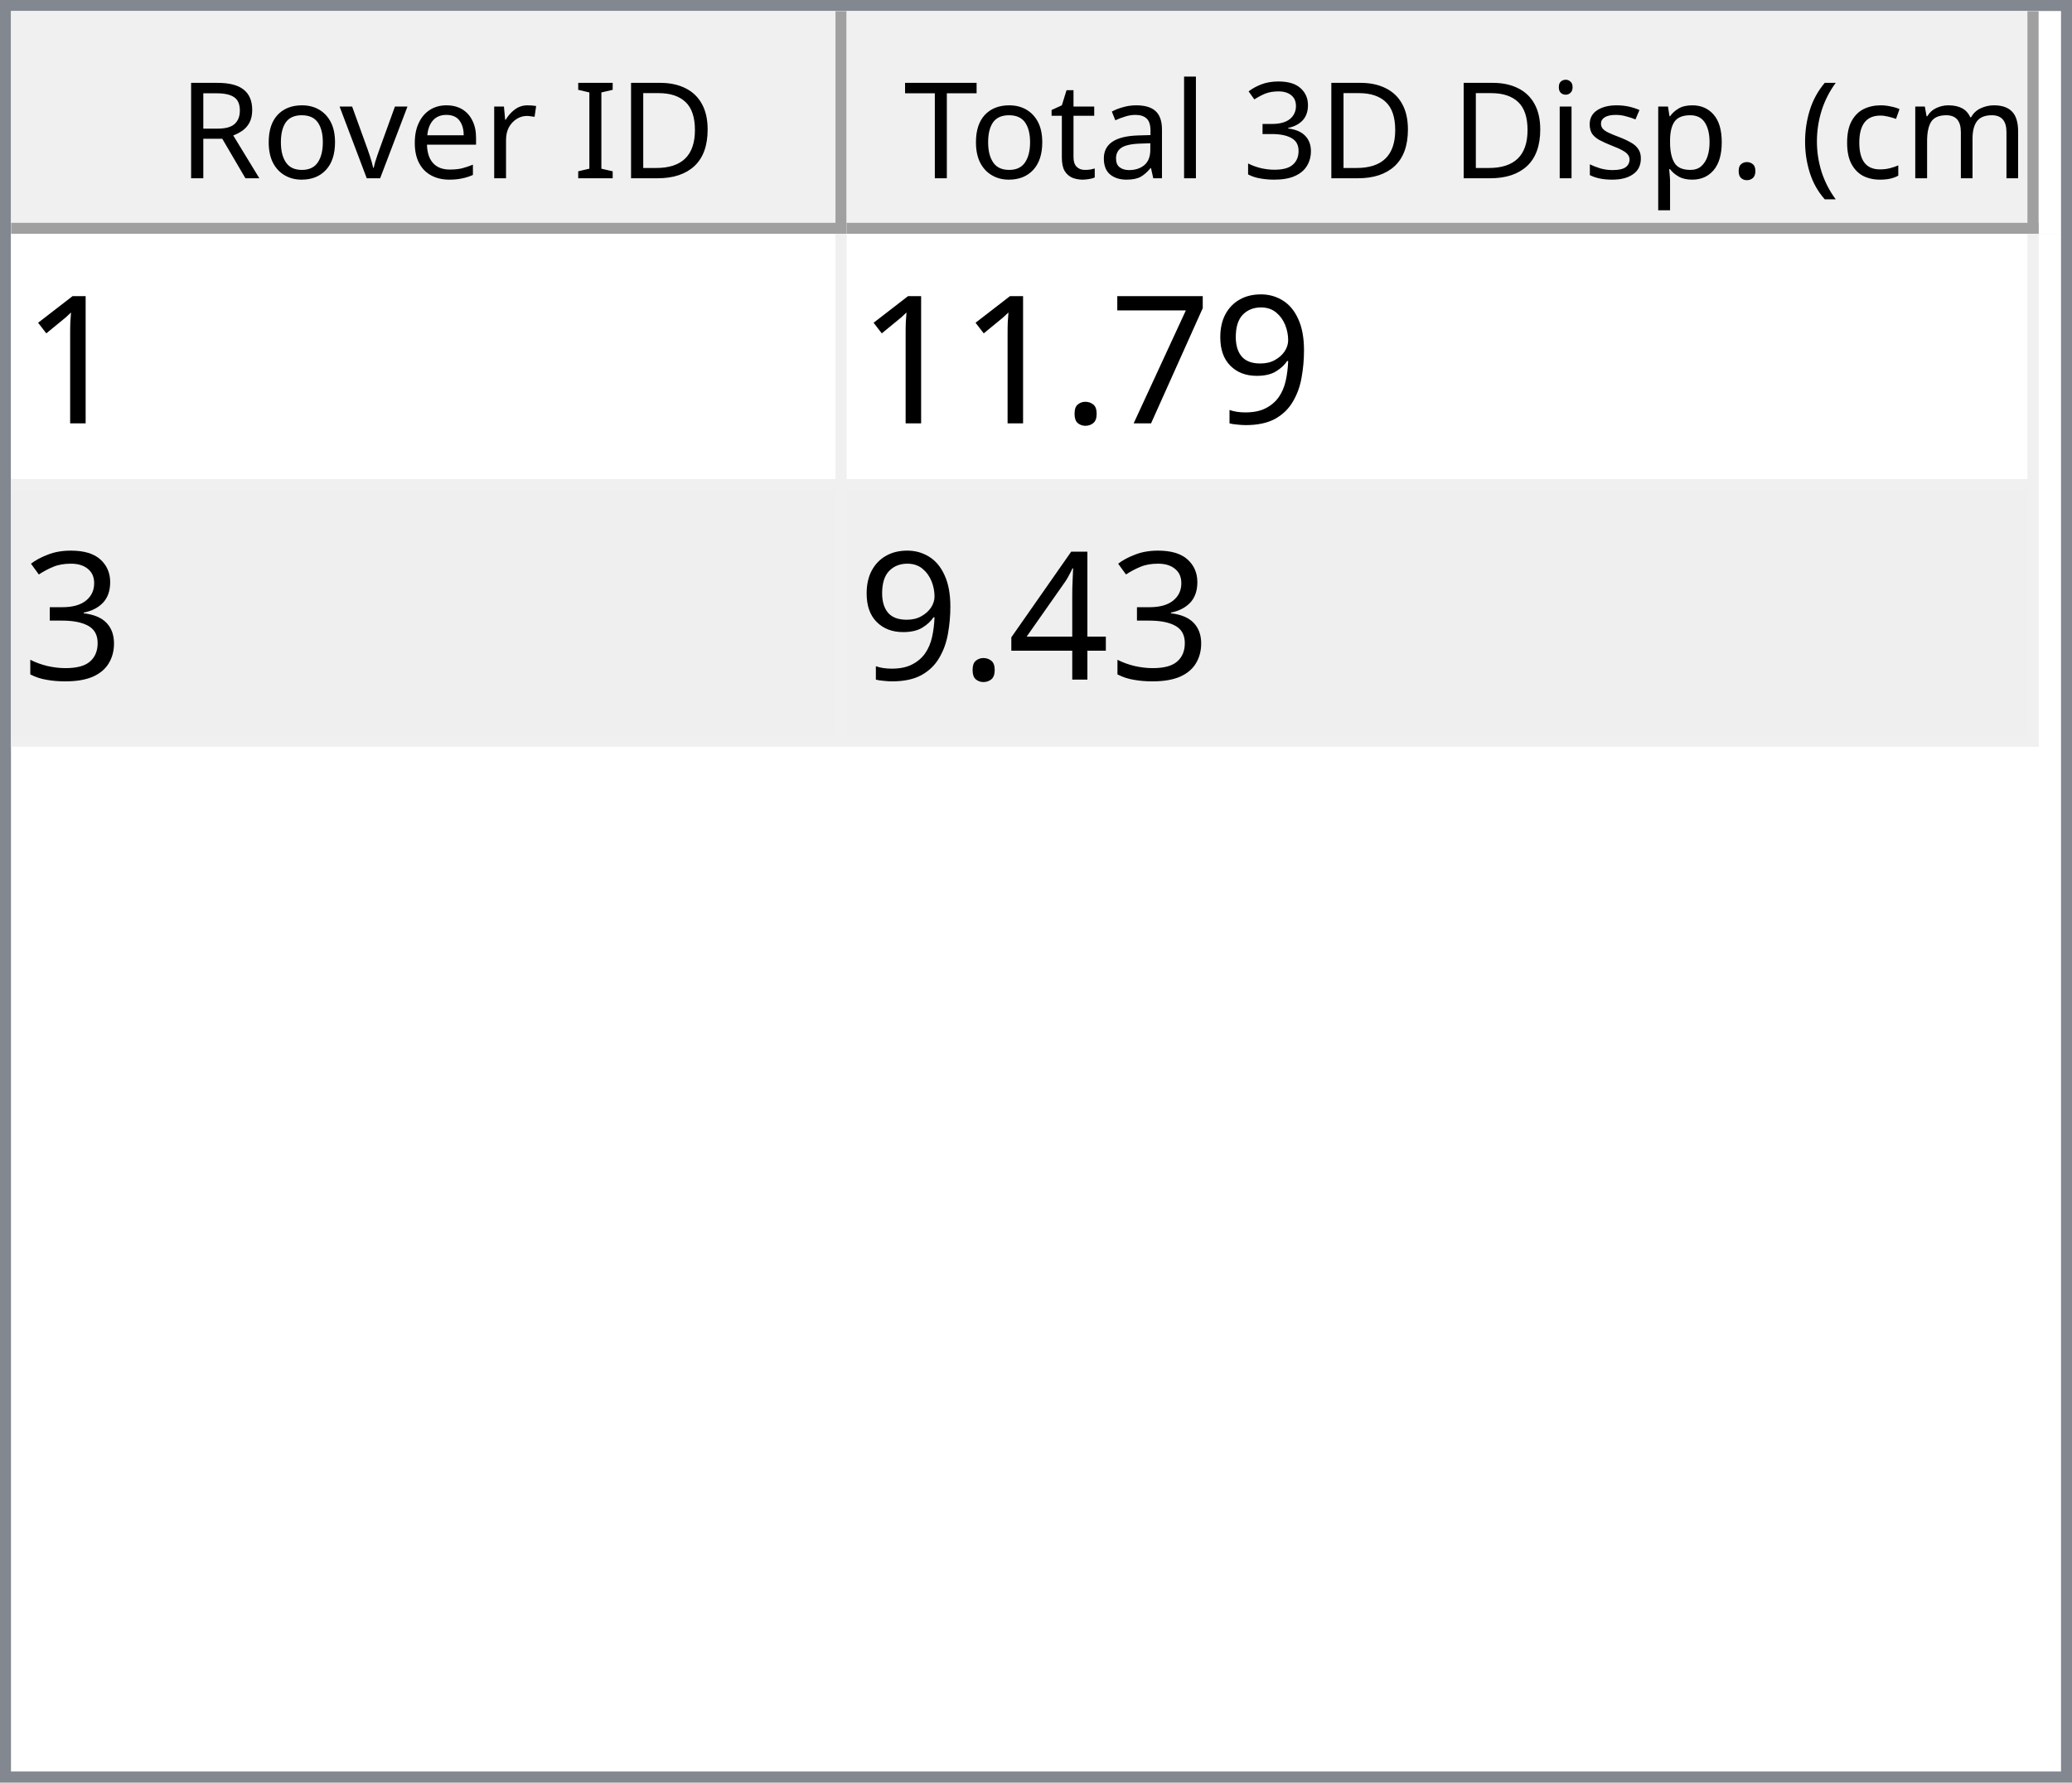
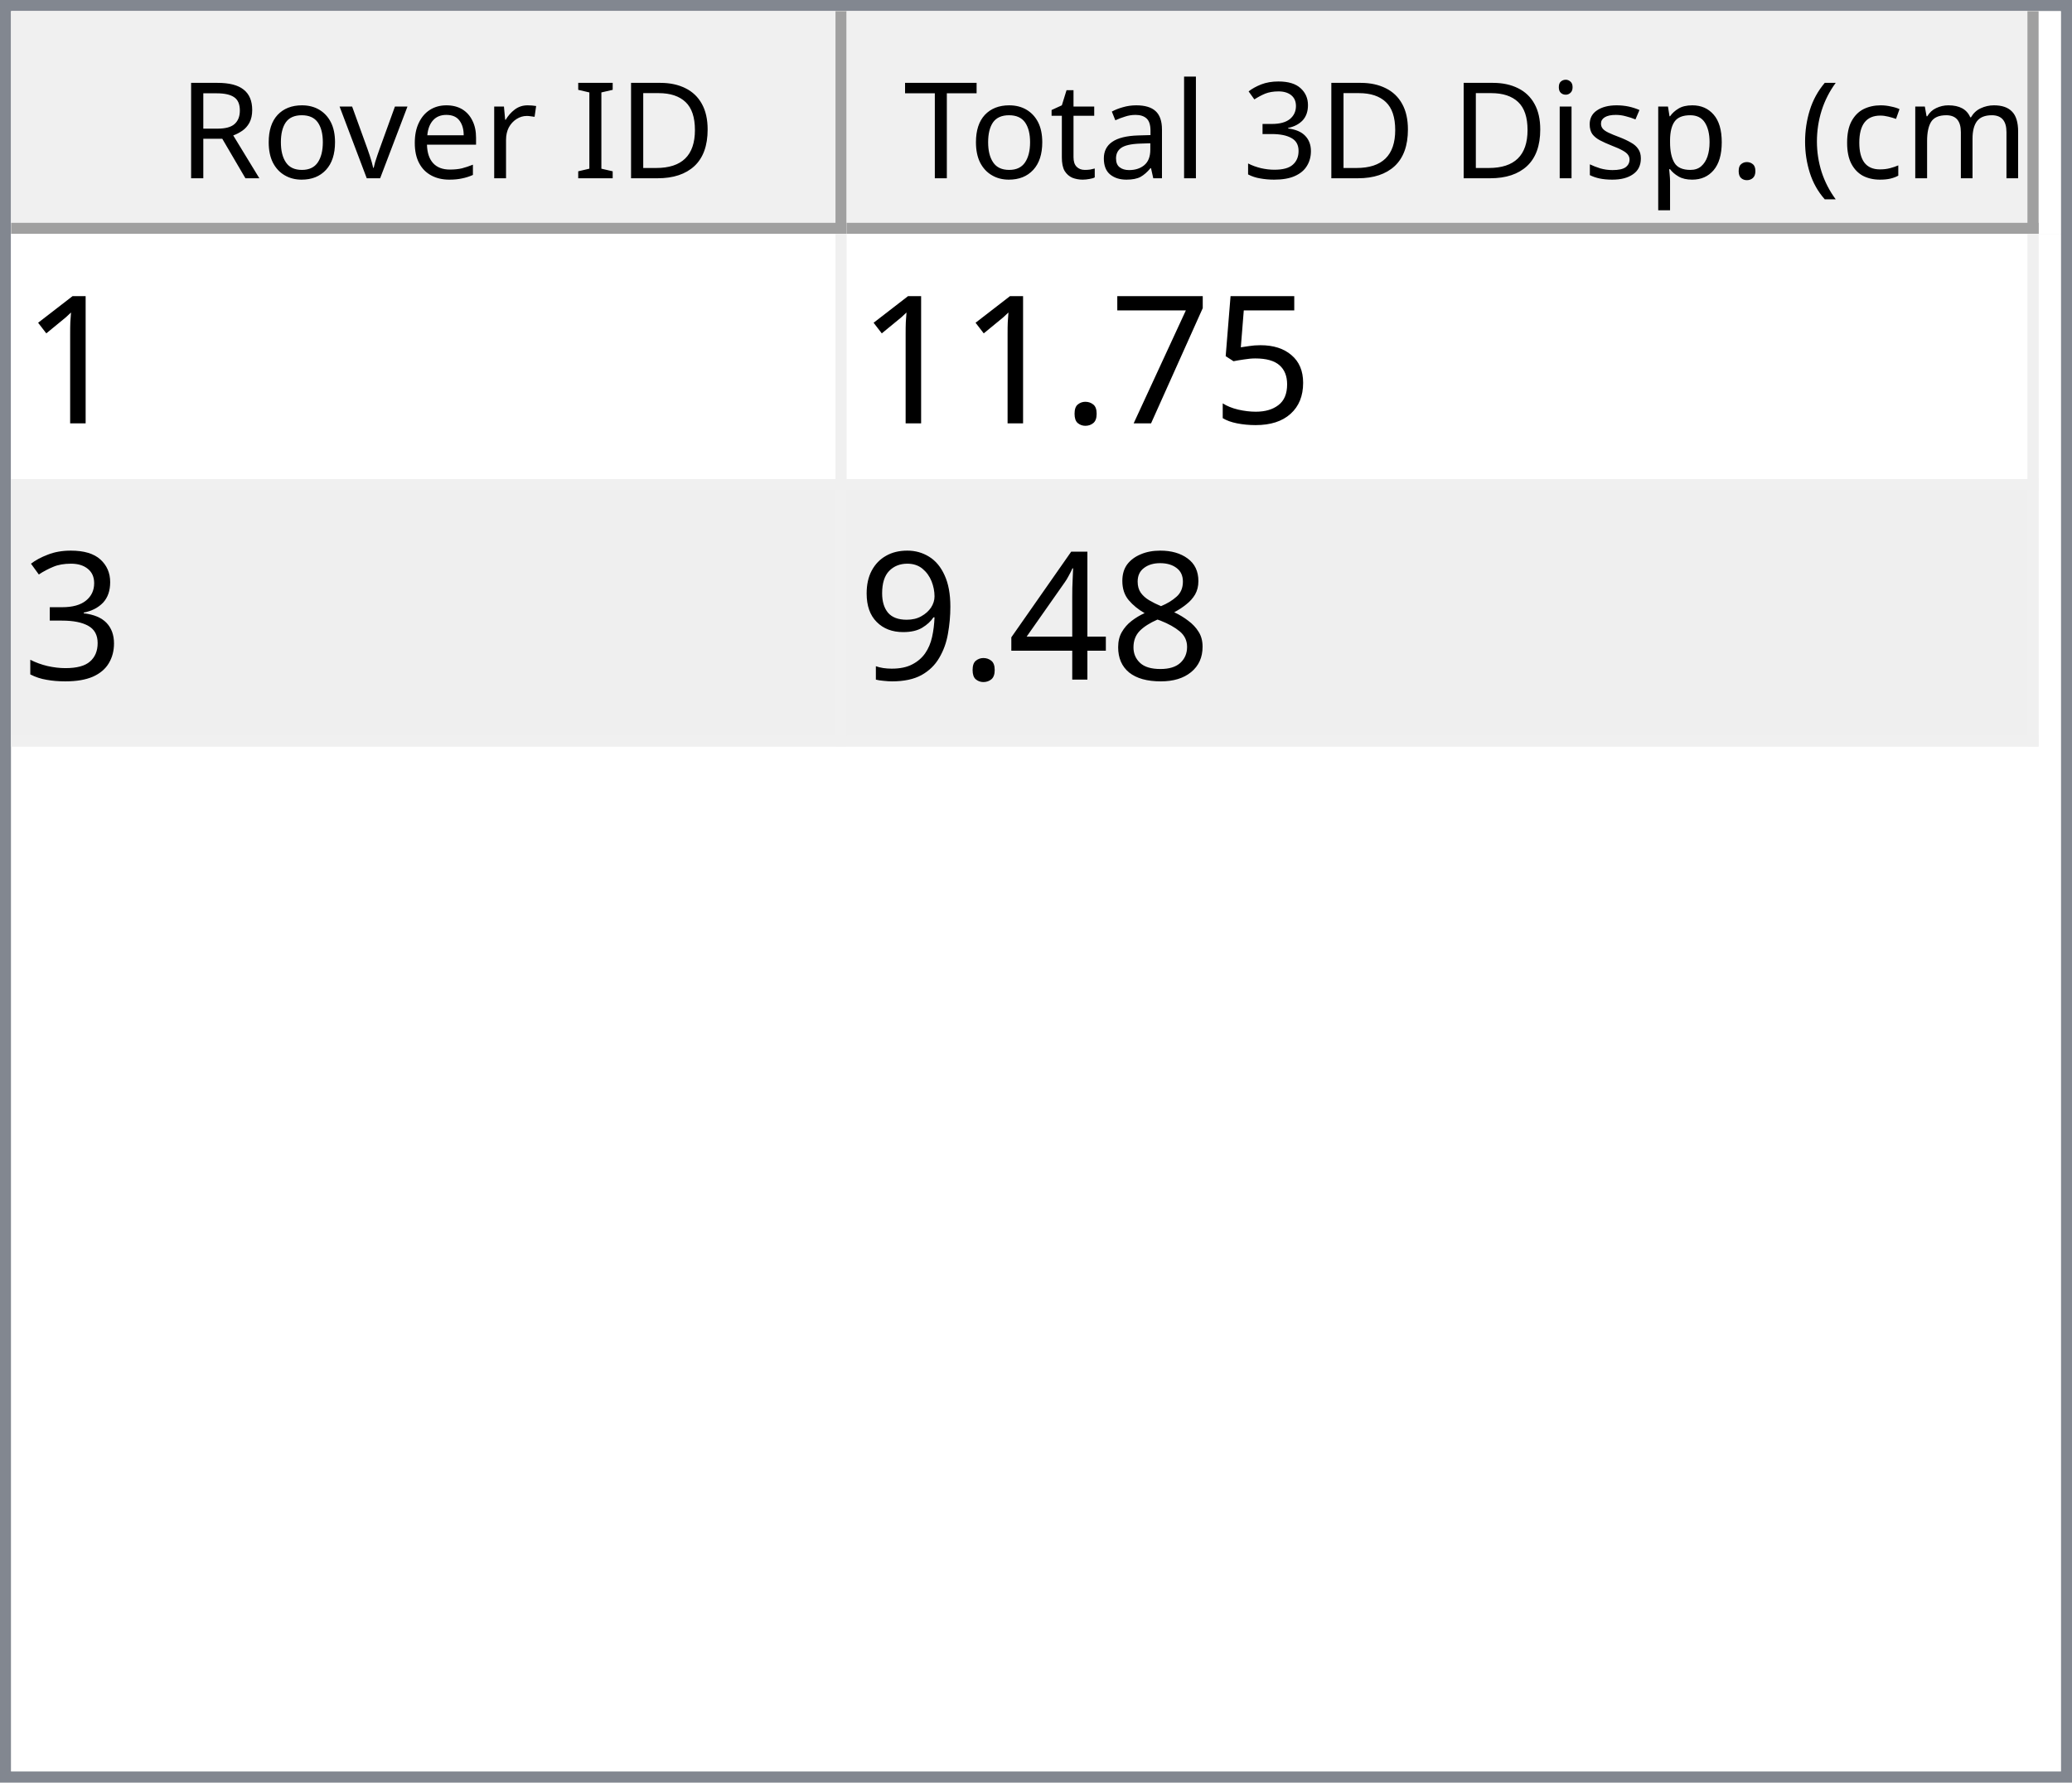
<svg xmlns="http://www.w3.org/2000/svg" style="fill-opacity:1; color-rendering:auto; color-interpolation:auto; text-rendering:auto; stroke:black; stroke-linecap:square; stroke-miterlimit:10; shape-rendering:auto; stroke-opacity:1; fill:black; stroke-dasharray:none; font-weight:normal; stroke-width:1; font-family:'Dialog'; font-style:normal; stroke-linejoin:miter; font-size:12px; stroke-dashoffset:0; image-rendering:auto;" width="186" height="160">
  <defs id="genericDefs" />
  <g>
    <defs id="defs1">
      <clipPath clipPathUnits="userSpaceOnUse" id="clipPath1">
        <path d="M0 0 L186 0 L186 160 L0 160 L0 0 Z" />
      </clipPath>
      <clipPath clipPathUnits="userSpaceOnUse" id="clipPath2">
        <path d="M0 0 L0 160 L186 160 L186 0 Z" />
      </clipPath>
      <clipPath clipPathUnits="userSpaceOnUse" id="clipPath3">
        <path d="M0 0 L0 20 L184 20 L184 0 Z" />
      </clipPath>
      <clipPath clipPathUnits="userSpaceOnUse" id="clipPath4">
        <path d="M0 0 L0 20 L75 20 L75 0 Z" />
      </clipPath>
      <clipPath clipPathUnits="userSpaceOnUse" id="clipPath5">
        <path d="M1 1 L1 19 L74 19 L74 1 Z" />
      </clipPath>
      <clipPath clipPathUnits="userSpaceOnUse" id="clipPath6">
        <path d="M0 0 L0 18 L73 18 L73 0 Z" />
      </clipPath>
      <clipPath clipPathUnits="userSpaceOnUse" id="clipPath7">
        <path d="M-0.5 -0.5 L-0.5 19.5 L74.5 19.5 L74.5 -0.5 Z" />
      </clipPath>
      <clipPath clipPathUnits="userSpaceOnUse" id="clipPath8">
        <path d="M0 0 L0 20 L107 20 L107 0 Z" />
      </clipPath>
      <clipPath clipPathUnits="userSpaceOnUse" id="clipPath9">
        <path d="M1 1 L1 19 L106 19 L106 1 Z" />
      </clipPath>
      <clipPath clipPathUnits="userSpaceOnUse" id="clipPath10">
        <path d="M0 0 L0 18 L105 18 L105 0 Z" />
      </clipPath>
      <clipPath clipPathUnits="userSpaceOnUse" id="clipPath11">
        <path d="M-0.5 -0.5 L-0.5 19.5 L106.5 19.5 L106.5 -0.5 Z" />
      </clipPath>
      <clipPath clipPathUnits="userSpaceOnUse" id="clipPath12">
        <path d="M0 0 L0 138 L184 138 L184 0 Z" />
      </clipPath>
      <clipPath clipPathUnits="userSpaceOnUse" id="clipPath13">
        <path d="M0 0 L0 46 L182 46 L182 0 Z" />
      </clipPath>
      <clipPath clipPathUnits="userSpaceOnUse" id="clipPath14">
        <path d="M-0.5 -0.5 L-0.5 45.5 L181.5 45.5 L181.5 -0.5 Z" />
      </clipPath>
      <clipPath clipPathUnits="userSpaceOnUse" id="clipPath15">
        <path d="M0 0 L0 22 L74 22 L74 0 Z" />
      </clipPath>
      <clipPath clipPathUnits="userSpaceOnUse" id="clipPath16">
        <path d="M0 0 L0 22 L106 22 L106 0 Z" />
      </clipPath>
      <font horiz-adv-x="64.551" id="font1">
        <font-face ascent="107.91" descent="25.098" units-per-em="100" style="font-style:normal; font-family:Segoe UI; font-weight:normal;" />
        <missing-glyph horiz-adv-x="64.551" d="M8.109 0 L8.109 68.266 L56.453 68.266 L56.453 0 L8.109 0 ZM15.328 7.234 L49.219 7.234 L49.219 61.031 L15.328 61.031 L15.328 7.234 Z" />
        <glyph unicode="D" horiz-adv-x="70.117" d="M9.188 0 L9.188 70.016 L28.516 70.016 Q65.531 70.016 65.531 35.891 Q65.531 19.672 55.25 9.836 Q44.969 0 27.734 0 L9.188 0 ZM17.391 62.594 L17.391 7.422 L27.828 7.422 Q41.609 7.422 49.273 14.797 Q56.938 22.172 56.938 35.688 Q56.938 62.594 28.328 62.594 L17.391 62.594 Z" />
        <glyph unicode="I" horiz-adv-x="26.611" d="M17.391 0 L9.188 0 L9.188 70.016 L17.391 70.016 L17.391 0 Z" />
        <glyph unicode=" " horiz-adv-x="27.393" d="" />
        <glyph unicode="r" horiz-adv-x="34.766" d="M34.188 41.891 Q32.078 43.5 28.125 43.5 Q23 43.5 19.555 38.672 Q16.109 33.844 16.109 25.484 L16.109 0 L8.109 0 L8.109 50 L16.109 50 L16.109 39.703 L16.312 39.703 Q18.016 44.969 21.531 47.922 Q25.047 50.875 29.391 50.875 Q32.516 50.875 34.188 50.203 L34.188 41.891 Z" />
        <glyph unicode="e" horiz-adv-x="52.295" d="M48.297 23 L12.984 23 Q13.188 14.656 17.484 10.109 Q21.781 5.562 29.297 5.562 Q37.75 5.562 44.828 11.141 L44.828 3.609 Q38.234 -1.172 27.391 -1.172 Q16.797 -1.172 10.742 5.641 Q4.688 12.453 4.688 24.812 Q4.688 36.469 11.305 43.82 Q17.922 51.172 27.734 51.172 Q37.547 51.172 42.922 44.828 Q48.297 38.484 48.297 27.203 L48.297 23 ZM40.094 29.781 Q40.047 36.719 36.75 40.578 Q33.453 44.438 27.594 44.438 Q21.922 44.438 17.969 40.383 Q14.016 36.328 13.094 29.781 L40.094 29.781 Z" />
        <glyph unicode="v" horiz-adv-x="47.9" d="M47.406 50 L27.484 0 L19.625 0 L0.688 50 L9.469 50 L22.172 13.672 Q23.578 9.672 23.922 6.688 L24.125 6.688 Q24.609 10.453 25.688 13.484 L38.969 50 L47.406 50 Z" />
        <glyph unicode="o" horiz-adv-x="58.594" d="M29 -1.172 Q17.922 -1.172 11.305 5.836 Q4.688 12.844 4.688 24.422 Q4.688 37.016 11.57 44.094 Q18.453 51.172 30.172 51.172 Q41.359 51.172 47.633 44.289 Q53.906 37.406 53.906 25.203 Q53.906 13.234 47.141 6.031 Q40.375 -1.172 29 -1.172 ZM29.594 44.438 Q21.875 44.438 17.383 39.188 Q12.891 33.938 12.891 24.703 Q12.891 15.828 17.43 10.695 Q21.969 5.562 29.594 5.562 Q37.359 5.562 41.531 10.594 Q45.703 15.625 45.703 24.906 Q45.703 34.281 41.531 39.359 Q37.359 44.438 29.594 44.438 Z" />
        <glyph unicode="R" horiz-adv-x="59.814" d="M59.375 0 L49.609 0 L37.891 19.625 Q36.281 22.359 34.766 24.289 Q33.25 26.219 31.664 27.438 Q30.078 28.656 28.25 29.219 Q26.422 29.781 24.125 29.781 L17.391 29.781 L17.391 0 L9.188 0 L9.188 70.016 L30.078 70.016 Q34.672 70.016 38.555 68.867 Q42.438 67.719 45.289 65.375 Q48.141 63.031 49.758 59.547 Q51.375 56.062 51.375 51.375 Q51.375 47.703 50.273 44.656 Q49.172 41.609 47.148 39.211 Q45.125 36.812 42.266 35.133 Q39.406 33.453 35.844 32.516 L35.844 32.328 Q37.594 31.547 38.891 30.547 Q40.188 29.547 41.359 28.18 Q42.531 26.812 43.68 25.078 Q44.828 23.344 46.234 21.047 L59.375 0 ZM17.391 62.594 L17.391 37.203 L28.516 37.203 Q31.594 37.203 34.203 38.133 Q36.812 39.062 38.719 40.797 Q40.625 42.531 41.703 45.047 Q42.781 47.562 42.781 50.688 Q42.781 56.297 39.141 59.445 Q35.5 62.594 28.609 62.594 L17.391 62.594 Z" />
        <glyph unicode=")" horiz-adv-x="30.176" d="M8.297 -15.922 L1.172 -15.922 Q16.406 2.344 16.406 26.812 Q16.406 51.469 1.078 70.016 L8.297 70.016 Q23.531 52.156 23.531 26.703 Q23.531 1.375 8.297 -15.922 Z" />
        <glyph unicode="m" horiz-adv-x="86.133" d="M79.109 0 L71.094 0 L71.094 28.719 Q71.094 37.016 68.531 40.727 Q65.969 44.438 59.906 44.438 Q54.781 44.438 51.195 39.75 Q47.609 35.062 47.609 28.516 L47.609 0 L39.594 0 L39.594 29.688 Q39.594 44.438 28.219 44.438 Q22.953 44.438 19.531 40.016 Q16.109 35.594 16.109 28.516 L16.109 0 L8.109 0 L8.109 50 L16.109 50 L16.109 42.094 L16.312 42.094 Q21.625 51.172 31.844 51.172 Q36.969 51.172 40.773 48.312 Q44.578 45.453 46 40.828 Q51.562 51.172 62.594 51.172 Q79.109 51.172 79.109 30.812 L79.109 0 Z" />
        <glyph unicode="c" horiz-adv-x="46.191" d="M42.188 2.297 Q36.422 -1.172 28.516 -1.172 Q17.828 -1.172 11.258 5.789 Q4.688 12.75 4.688 23.828 Q4.688 36.188 11.766 43.68 Q18.844 51.172 30.672 51.172 Q37.25 51.172 42.281 48.734 L42.281 40.531 Q36.719 44.438 30.375 44.438 Q22.703 44.438 17.797 38.945 Q12.891 33.453 12.891 24.516 Q12.891 15.719 17.508 10.641 Q22.125 5.562 29.891 5.562 Q36.422 5.562 42.188 9.906 L42.188 2.297 Z" />
        <glyph unicode="(" horiz-adv-x="30.176" d="M29.109 -15.922 L21.969 -15.922 Q6.844 1.375 6.844 26.703 Q6.844 52.156 21.969 70.016 L29.203 70.016 Q13.875 51.469 13.875 26.812 Q13.875 2.344 29.109 -15.922 Z" />
        <glyph unicode="." horiz-adv-x="21.68" d="M10.891 -1.078 Q8.641 -1.078 7.055 0.539 Q5.469 2.156 5.469 4.391 Q5.469 6.641 7.055 8.273 Q8.641 9.906 10.891 9.906 Q13.188 9.906 14.797 8.273 Q16.406 6.641 16.406 4.391 Q16.406 2.156 14.797 0.539 Q13.188 -1.078 10.891 -1.078 Z" />
        <glyph unicode="p" horiz-adv-x="58.789" d="M16.312 7.234 L16.109 7.234 L16.109 -23 L8.109 -23 L8.109 50 L16.109 50 L16.109 41.219 L16.312 41.219 Q22.219 51.172 33.594 51.172 Q43.266 51.172 48.688 44.461 Q54.109 37.75 54.109 26.469 Q54.109 13.922 48 6.375 Q41.891 -1.172 31.297 -1.172 Q21.578 -1.172 16.312 7.234 ZM16.109 27.391 L16.109 20.406 Q16.109 14.203 20.141 9.883 Q24.172 5.562 30.375 5.562 Q37.641 5.562 41.773 11.133 Q45.906 16.703 45.906 26.609 Q45.906 34.969 42.047 39.703 Q38.188 44.438 31.594 44.438 Q24.609 44.438 20.359 39.578 Q16.109 34.719 16.109 27.391 Z" />
        <glyph unicode="s" horiz-adv-x="42.432" d="M5.078 1.812 L5.078 10.406 Q11.625 5.562 19.484 5.562 Q30.031 5.562 30.031 12.594 Q30.031 14.594 29.125 15.992 Q28.219 17.391 26.68 18.461 Q25.141 19.531 23.07 20.383 Q21 21.234 18.609 22.172 Q15.281 23.484 12.766 24.828 Q10.25 26.172 8.57 27.859 Q6.891 29.547 6.031 31.695 Q5.172 33.844 5.172 36.719 Q5.172 40.234 6.789 42.945 Q8.406 45.656 11.086 47.484 Q13.766 49.312 17.211 50.242 Q20.656 51.172 24.312 51.172 Q30.812 51.172 35.938 48.922 L35.938 40.828 Q30.422 44.438 23.25 44.438 Q21 44.438 19.195 43.922 Q17.391 43.406 16.094 42.477 Q14.797 41.547 14.086 40.258 Q13.375 38.969 13.375 37.406 Q13.375 35.453 14.086 34.133 Q14.797 32.812 16.164 31.789 Q17.531 30.766 19.484 29.938 Q21.438 29.109 23.922 28.125 Q27.25 26.859 29.883 25.516 Q32.516 24.172 34.375 22.484 Q36.234 20.797 37.234 18.602 Q38.234 16.406 38.234 13.375 Q38.234 9.672 36.602 6.938 Q34.969 4.203 32.234 2.398 Q29.5 0.594 25.93 -0.289 Q22.359 -1.172 18.453 -1.172 Q10.75 -1.172 5.078 1.812 Z" />
        <glyph unicode="i" horiz-adv-x="24.219" d="M12.203 62.703 Q10.062 62.703 8.547 64.164 Q7.031 65.625 7.031 67.875 Q7.031 70.125 8.547 71.609 Q10.062 73.094 12.203 73.094 Q14.406 73.094 15.945 71.609 Q17.484 70.125 17.484 67.875 Q17.484 65.719 15.945 64.211 Q14.406 62.703 12.203 62.703 ZM16.109 0 L8.109 0 L8.109 50 L16.109 50 L16.109 0 Z" />
        <glyph unicode="3" horiz-adv-x="53.906" d="M46.531 19.828 Q46.531 15.094 44.75 11.211 Q42.969 7.328 39.719 4.57 Q36.469 1.812 31.93 0.297 Q27.391 -1.219 21.922 -1.219 Q11.922 -1.219 6 2.594 L6 11.188 Q13.094 5.609 22.219 5.609 Q25.875 5.609 28.828 6.539 Q31.781 7.469 33.906 9.227 Q36.031 10.984 37.18 13.477 Q38.328 15.969 38.328 19.094 Q38.328 32.812 18.797 32.812 L12.984 32.812 L12.984 39.594 L18.5 39.594 Q35.797 39.594 35.797 52.484 Q35.797 64.406 22.609 64.406 Q15.188 64.406 8.688 59.422 L8.688 67.188 Q15.375 71.188 24.609 71.188 Q29 71.188 32.57 69.969 Q36.141 68.75 38.68 66.555 Q41.219 64.359 42.609 61.281 Q44 58.203 44 54.5 Q44 40.672 30.031 36.719 L30.031 36.531 Q33.594 36.141 36.625 34.797 Q39.656 33.453 41.852 31.305 Q44.047 29.156 45.289 26.25 Q46.531 23.344 46.531 19.828 Z" />
        <glyph unicode="l" horiz-adv-x="24.219" d="M16.109 0 L8.109 0 L8.109 74.031 L16.109 74.031 L16.109 0 Z" />
        <glyph unicode="a" horiz-adv-x="50.879" d="M43.891 0 L35.891 0 L35.891 7.812 L35.688 7.812 Q30.469 -1.172 20.312 -1.172 Q12.844 -1.172 8.617 2.781 Q4.391 6.734 4.391 13.281 Q4.391 27.297 20.906 29.594 L35.891 31.688 Q35.891 44.438 25.594 44.438 Q16.547 44.438 9.281 38.281 L9.281 46.484 Q16.656 51.172 26.266 51.172 Q43.891 51.172 43.891 32.516 L43.891 0 ZM35.891 25.297 L23.828 23.641 Q18.266 22.859 15.43 20.875 Q12.594 18.891 12.594 13.875 Q12.594 10.203 15.211 7.883 Q17.828 5.562 22.172 5.562 Q28.125 5.562 32.008 9.742 Q35.891 13.922 35.891 20.312 L35.891 25.297 Z" />
        <glyph unicode="t" horiz-adv-x="33.887" d="M31.297 0.484 Q28.469 -1.078 23.828 -1.078 Q10.688 -1.078 10.688 13.578 L10.688 43.172 L2.094 43.172 L2.094 50 L10.688 50 L10.688 62.203 L18.703 64.797 L18.703 50 L31.297 50 L31.297 43.172 L18.703 43.172 L18.703 14.984 Q18.703 9.969 20.414 7.82 Q22.125 5.672 26.078 5.672 Q29.109 5.672 31.297 7.328 L31.297 0.484 Z" />
        <glyph unicode="T" horiz-adv-x="52.393" d="M50.594 62.594 L30.375 62.594 L30.375 0 L22.172 0 L22.172 62.594 L2 62.594 L2 70.016 L50.594 70.016 L50.594 62.594 Z" />
      </font>
      <font horiz-adv-x="75.0" id="font2">
        <font-face ascent="100.537" descent="21.973" units-per-em="100" style="font-style:normal; font-family:sans-serif; font-weight:normal;" />
        <missing-glyph horiz-adv-x="75.0" d="M12.5 0 L12.5 62.5 L62.5 62.5 L62.5 0 L12.5 0 ZM14.062 1.562 L60.938 1.562 L60.938 60.938 L14.062 60.938 L14.062 1.562 Z" />
        <glyph unicode="1" horiz-adv-x="55.615" d="M37.25 0 L28.469 0 L28.469 56 Q25.297 52.984 20.141 49.953 Q14.984 46.922 10.891 45.406 L10.891 53.906 Q18.266 57.375 23.781 62.305 Q29.297 67.234 31.594 71.875 L37.25 71.875 L37.25 0 Z" />
-         <glyph unicode="9" horiz-adv-x="55.615" d="M5.469 16.547 L13.922 17.328 Q14.984 11.375 18.016 8.688 Q21.047 6 25.781 6 Q29.828 6 32.883 7.859 Q35.938 9.719 37.891 12.82 Q39.844 15.922 41.164 21.195 Q42.484 26.469 42.484 31.938 Q42.484 32.516 42.438 33.688 Q39.797 29.5 35.234 26.883 Q30.672 24.266 25.344 24.266 Q16.453 24.266 10.305 30.711 Q4.156 37.156 4.156 47.703 Q4.156 58.594 10.578 65.234 Q17 71.875 26.656 71.875 Q33.641 71.875 39.43 68.117 Q45.219 64.359 48.219 57.398 Q51.219 50.438 51.219 37.25 Q51.219 23.531 48.242 15.406 Q45.266 7.281 39.383 3.031 Q33.5 -1.219 25.594 -1.219 Q17.188 -1.219 11.867 3.445 Q6.547 8.109 5.469 16.547 ZM41.453 48.141 Q41.453 55.719 37.43 60.156 Q33.406 64.594 27.734 64.594 Q21.875 64.594 17.531 59.812 Q13.188 55.031 13.188 47.406 Q13.188 40.578 17.312 36.305 Q21.438 32.031 27.484 32.031 Q33.594 32.031 37.523 36.305 Q41.453 40.578 41.453 48.141 Z" />
+         <glyph unicode="5" horiz-adv-x="55.615" d="M4.156 18.75 L13.375 19.531 Q14.406 12.797 18.141 9.398 Q21.875 6 27.156 6 Q33.5 6 37.891 10.789 Q42.281 15.578 42.281 23.484 Q42.281 31 38.062 35.352 Q33.844 39.703 27 39.703 Q22.75 39.703 19.336 37.773 Q15.922 35.844 13.969 32.766 L5.719 33.844 L12.641 70.609 L48.25 70.609 L48.25 62.203 L19.672 62.203 L15.828 42.969 Q22.266 47.469 29.344 47.469 Q38.719 47.469 45.164 40.969 Q51.609 34.469 51.609 24.266 Q51.609 14.547 45.953 7.469 Q39.062 -1.219 27.156 -1.219 Q17.391 -1.219 11.211 4.25 Q5.031 9.719 4.156 18.75 Z" />
        <glyph unicode="7" horiz-adv-x="55.615" d="M4.734 62.203 L4.734 70.656 L51.078 70.656 L51.078 63.812 Q44.234 56.547 37.523 44.484 Q30.812 32.422 27.156 19.672 Q24.516 10.688 23.781 0 L14.75 0 Q14.891 8.453 18.062 20.414 Q21.234 32.375 27.172 43.484 Q33.109 54.594 39.797 62.203 L4.734 62.203 Z" />
        <glyph unicode="." horiz-adv-x="27.783" d="M9.078 0 L9.078 10.016 L19.094 10.016 L19.094 0 L9.078 0 Z" />
        <glyph unicode="3" horiz-adv-x="55.615" d="M4.203 18.891 L12.984 20.062 Q14.5 12.594 18.141 9.297 Q21.781 6 27 6 Q33.203 6 37.477 10.297 Q41.75 14.594 41.75 20.953 Q41.75 27 37.797 30.93 Q33.844 34.859 27.734 34.859 Q25.25 34.859 21.531 33.891 L22.516 41.609 Q23.391 41.5 23.922 41.5 Q29.547 41.5 34.039 44.43 Q38.531 47.359 38.531 53.469 Q38.531 58.297 35.258 61.477 Q31.984 64.656 26.812 64.656 Q21.688 64.656 18.266 61.43 Q14.844 58.203 13.875 51.766 L5.078 53.328 Q6.688 62.156 12.398 67.016 Q18.109 71.875 26.609 71.875 Q32.469 71.875 37.398 69.359 Q42.328 66.844 44.945 62.5 Q47.562 58.156 47.562 53.266 Q47.562 48.641 45.07 44.828 Q42.578 41.016 37.703 38.766 Q44.047 37.312 47.562 32.695 Q51.078 28.078 51.078 21.141 Q51.078 11.766 44.242 5.25 Q37.406 -1.266 26.953 -1.266 Q17.531 -1.266 11.305 4.352 Q5.078 9.969 4.203 18.891 Z" />
+         <glyph unicode="8" horiz-adv-x="55.615" d="M17.672 38.812 Q12.203 40.828 9.57 44.539 Q6.938 48.25 6.938 53.422 Q6.938 61.234 12.555 66.555 Q18.172 71.875 27.484 71.875 Q36.859 71.875 42.578 66.43 Q48.297 60.984 48.297 53.172 Q48.297 48.188 45.68 44.508 Q43.062 40.828 37.75 38.812 Q44.344 36.672 47.781 31.883 Q51.219 27.094 51.219 20.453 Q51.219 11.281 44.727 5.031 Q38.234 -1.219 27.641 -1.219 Q17.047 -1.219 10.547 5.055 Q4.047 11.328 4.047 20.703 Q4.047 27.688 7.594 32.398 Q11.141 37.109 17.672 38.812 ZM15.922 53.719 Q15.922 48.641 19.195 45.414 Q22.469 42.188 27.688 42.188 Q32.766 42.188 36.016 45.383 Q39.266 48.578 39.266 53.219 Q39.266 58.062 35.914 61.359 Q32.562 64.656 27.594 64.656 Q22.562 64.656 19.242 61.43 Q15.922 58.203 15.922 53.719 ZM13.094 20.656 Q13.094 16.891 14.875 13.375 Q16.656 9.859 20.172 7.93 Q23.688 6 27.734 6 Q34.031 6 38.133 10.055 Q42.234 14.109 42.234 20.359 Q42.234 26.703 38.016 30.859 Q33.797 35.016 27.438 35.016 Q21.234 35.016 17.164 30.914 Q13.094 26.812 13.094 20.656 Z" />
        <glyph unicode="4" horiz-adv-x="55.615" d="M32.328 0 L32.328 17.141 L1.266 17.141 L1.266 25.203 L33.938 71.578 L41.109 71.578 L41.109 25.203 L50.781 25.203 L50.781 17.141 L41.109 17.141 L41.109 0 L32.328 0 ZM32.328 25.203 L32.328 57.469 L9.906 25.203 L32.328 25.203 Z" />
+         <glyph unicode="9" horiz-adv-x="55.615" d="M5.469 16.547 L13.922 17.328 Q14.984 11.375 18.016 8.688 Q21.047 6 25.781 6 Q29.828 6 32.883 7.859 Q35.938 9.719 37.891 12.82 Q39.844 15.922 41.164 21.195 Q42.484 26.469 42.484 31.938 Q42.484 32.516 42.438 33.688 Q39.797 29.5 35.234 26.883 Q30.672 24.266 25.344 24.266 Q16.453 24.266 10.305 30.711 Q4.156 37.156 4.156 47.703 Q4.156 58.594 10.578 65.234 Q17 71.875 26.656 71.875 Q33.641 71.875 39.43 68.117 Q45.219 64.359 48.219 57.398 Q51.219 50.438 51.219 37.25 Q51.219 23.531 48.242 15.406 Q45.266 7.281 39.383 3.031 Q33.5 -1.219 25.594 -1.219 Q17.188 -1.219 11.867 3.445 Q6.547 8.109 5.469 16.547 ZM41.453 48.141 Q41.453 55.719 37.43 60.156 Q33.406 64.594 27.734 64.594 Q21.875 64.594 17.531 59.812 Q13.188 55.031 13.188 47.406 Q13.188 40.578 17.312 36.305 Q21.438 32.031 27.484 32.031 Q33.594 32.031 37.523 36.305 Q41.453 40.578 41.453 48.141 Z" />
      </font>
    </defs>
    <g style="fill:white; stroke:white;">
      <rect x="0" y="0" width="186" style="clip-path:url(#clipPath1); stroke:none;" height="160" />
    </g>
    <g style="fill:white; text-rendering:optimizeSpeed; color-rendering:optimizeSpeed; image-rendering:optimizeSpeed; shape-rendering:crispEdges; stroke:white; color-interpolation:sRGB;">
      <rect x="0" width="186" height="160" y="0" style="stroke:none;" />
      <path style="stroke:none;" d="M0 160 L186 160 L186 0 L0 0 Z" />
    </g>
    <g style="fill:rgb(240,240,240); font-family:'Segoe UI'; stroke:rgb(240,240,240);">
      <rect x="0" y="0" width="186" style="clip-path:url(#clipPath2); stroke:none;" height="160" />
    </g>
    <g style="fill:rgb(130,135,144); font-family:'Segoe UI'; stroke:rgb(130,135,144);">
      <path d="M0 0 L186 0 L186 160 L0 160 L0 0 ZM1 1 L185 1 L185 159 L1 159 L1 1 Z" style="fill-rule:evenodd; clip-path:url(#clipPath2); stroke:none;" />
    </g>
    <g style="fill:white; font-family:'Segoe UI'; stroke:white;" transform="translate(1,1)">
      <rect x="0" y="0" width="184" style="clip-path:url(#clipPath3); stroke:none;" height="20" />
    </g>
    <g style="fill:rgb(240,240,240); font-family:'Segoe UI'; stroke:rgb(240,240,240);" transform="translate(1,1)">
      <rect x="0" y="0" width="75" style="clip-path:url(#clipPath4); stroke:none;" height="20" />
    </g>
    <g style="font-family:'Segoe UI';" transform="translate(2,2)">
      <text x="14" xml:space="preserve" y="14" style="clip-path:url(#clipPath6); stroke:none;">Rover ID</text>
    </g>
    <g style="fill:rgb(160,160,160); font-family:'Segoe UI'; stroke:rgb(160,160,160); stroke-linejoin:bevel;" transform="translate(1.5,1.5)">
      <line x1="74" x2="74" y1="0" style="fill:none; clip-path:url(#clipPath7);" y2="19" />
    </g>
    <g style="fill:rgb(160,160,160); font-family:'Segoe UI'; stroke:rgb(160,160,160); stroke-linejoin:bevel;" transform="matrix(1,0,0,1,1,1) translate(0.5,0.5)">
      <line x1="0" x2="74" y1="19" style="fill:none; clip-path:url(#clipPath7);" y2="19" />
    </g>
    <g style="fill:rgb(240,240,240); font-family:'Segoe UI'; stroke:rgb(240,240,240);" transform="translate(76,1)">
      <rect x="0" y="0" width="107" style="clip-path:url(#clipPath8); stroke:none;" height="20" />
    </g>
    <g style="font-family:'Segoe UI';" transform="translate(77,2)">
      <text x="1" xml:space="preserve" y="14" style="clip-path:url(#clipPath10); stroke:none;"> Total 3D Disp. (cm)</text>
    </g>
    <g style="fill:rgb(160,160,160); font-family:'Segoe UI'; stroke:rgb(160,160,160); stroke-linejoin:bevel;" transform="translate(76.5,1.5)">
      <line x1="106" x2="106" y1="0" style="fill:none; clip-path:url(#clipPath11);" y2="19" />
    </g>
    <g style="fill:rgb(160,160,160); font-family:'Segoe UI'; stroke:rgb(160,160,160); stroke-linejoin:bevel;" transform="matrix(1,0,0,1,76,1) translate(0.5,0.5)">
      <line x1="0" x2="106" y1="19" style="fill:none; clip-path:url(#clipPath11);" y2="19" />
    </g>
    <g style="fill:white; font-family:'Segoe UI'; stroke:white;" transform="translate(1,21)">
      <rect x="0" y="0" width="184" style="clip-path:url(#clipPath12); stroke:none;" height="138" />
    </g>
    <g style="fill:rgb(240,240,240); font-size:16px; font-family:sans-serif; stroke:rgb(240,240,240);" transform="translate(1,21)">
      <rect x="0" y="0" width="182" style="clip-path:url(#clipPath13); stroke:none;" height="46" />
      <line transform="translate(0.5,0.5)" x1="0" x2="181" y1="22" style="clip-path:url(#clipPath14); fill:none; stroke-linejoin:bevel;" y2="22" />
    </g>
    <g transform="matrix(1,0,0,1,1,21) translate(0.5,0.5)" style="fill:rgb(240,240,240); font-size:16px; font-family:sans-serif; stroke:rgb(240,240,240); stroke-linejoin:bevel;">
      <line x1="0" x2="181" y1="45" style="fill:none; clip-path:url(#clipPath14);" y2="45" />
    </g>
    <g transform="matrix(1,0,0,1,1,21) translate(0.5,0.5)" style="fill:rgb(240,240,240); font-size:16px; font-family:sans-serif; stroke:rgb(240,240,240); stroke-linejoin:bevel;">
      <line x1="74" x2="74" y1="0" style="fill:none; clip-path:url(#clipPath14);" y2="45" />
    </g>
    <g transform="matrix(1,0,0,1,1,21) translate(0.5,0.5)" style="fill:rgb(240,240,240); font-size:16px; font-family:sans-serif; stroke:rgb(240,240,240); stroke-linejoin:bevel;">
      <line x1="181" x2="181" y1="0" style="fill:none; clip-path:url(#clipPath14);" y2="45" />
    </g>
    <g style="fill:white; font-size:16px; font-family:sans-serif; stroke:white;" transform="matrix(1,0,0,1,1,21)">
      <rect x="0" y="0" width="74" style="clip-path:url(#clipPath15); stroke:none;" height="22" />
      <text x="1" y="17" style="fill:black; clip-path:url(#clipPath15); stroke:none;" xml:space="preserve">1</text>
    </g>
    <g style="fill:white; font-size:16px; font-family:sans-serif; stroke:white;" transform="matrix(1,0,0,1,1,21) translate(75,0)">
      <rect x="0" y="0" width="106" style="clip-path:url(#clipPath16); stroke:none;" height="22" />
-       <text x="1" y="17" style="fill:black; clip-path:url(#clipPath16); stroke:none;" xml:space="preserve">11.79</text>
+       <text x="1" y="17" style="fill:black; clip-path:url(#clipPath16); stroke:none;" xml:space="preserve">11.75</text>
    </g>
    <g style="fill:rgb(239,239,239); font-size:16px; font-family:sans-serif; stroke:rgb(239,239,239);" transform="matrix(1,0,0,1,1,21) translate(0,23)">
      <rect x="0" y="0" width="74" style="clip-path:url(#clipPath15); stroke:none;" height="22" />
      <text x="1" y="17" style="fill:black; clip-path:url(#clipPath15); stroke:none;" xml:space="preserve">3</text>
    </g>
    <g style="fill:rgb(239,239,239); font-size:16px; font-family:sans-serif; stroke:rgb(239,239,239);" transform="matrix(1,0,0,1,1,21) translate(75,23)">
      <rect x="0" y="0" width="106" style="clip-path:url(#clipPath16); stroke:none;" height="22" />
-       <text x="1" y="17" style="fill:black; clip-path:url(#clipPath16); stroke:none;" xml:space="preserve">9.43</text>
+       <text x="1" y="17" style="fill:black; clip-path:url(#clipPath16); stroke:none;" xml:space="preserve">9.48</text>
    </g>
  </g>
</svg>
